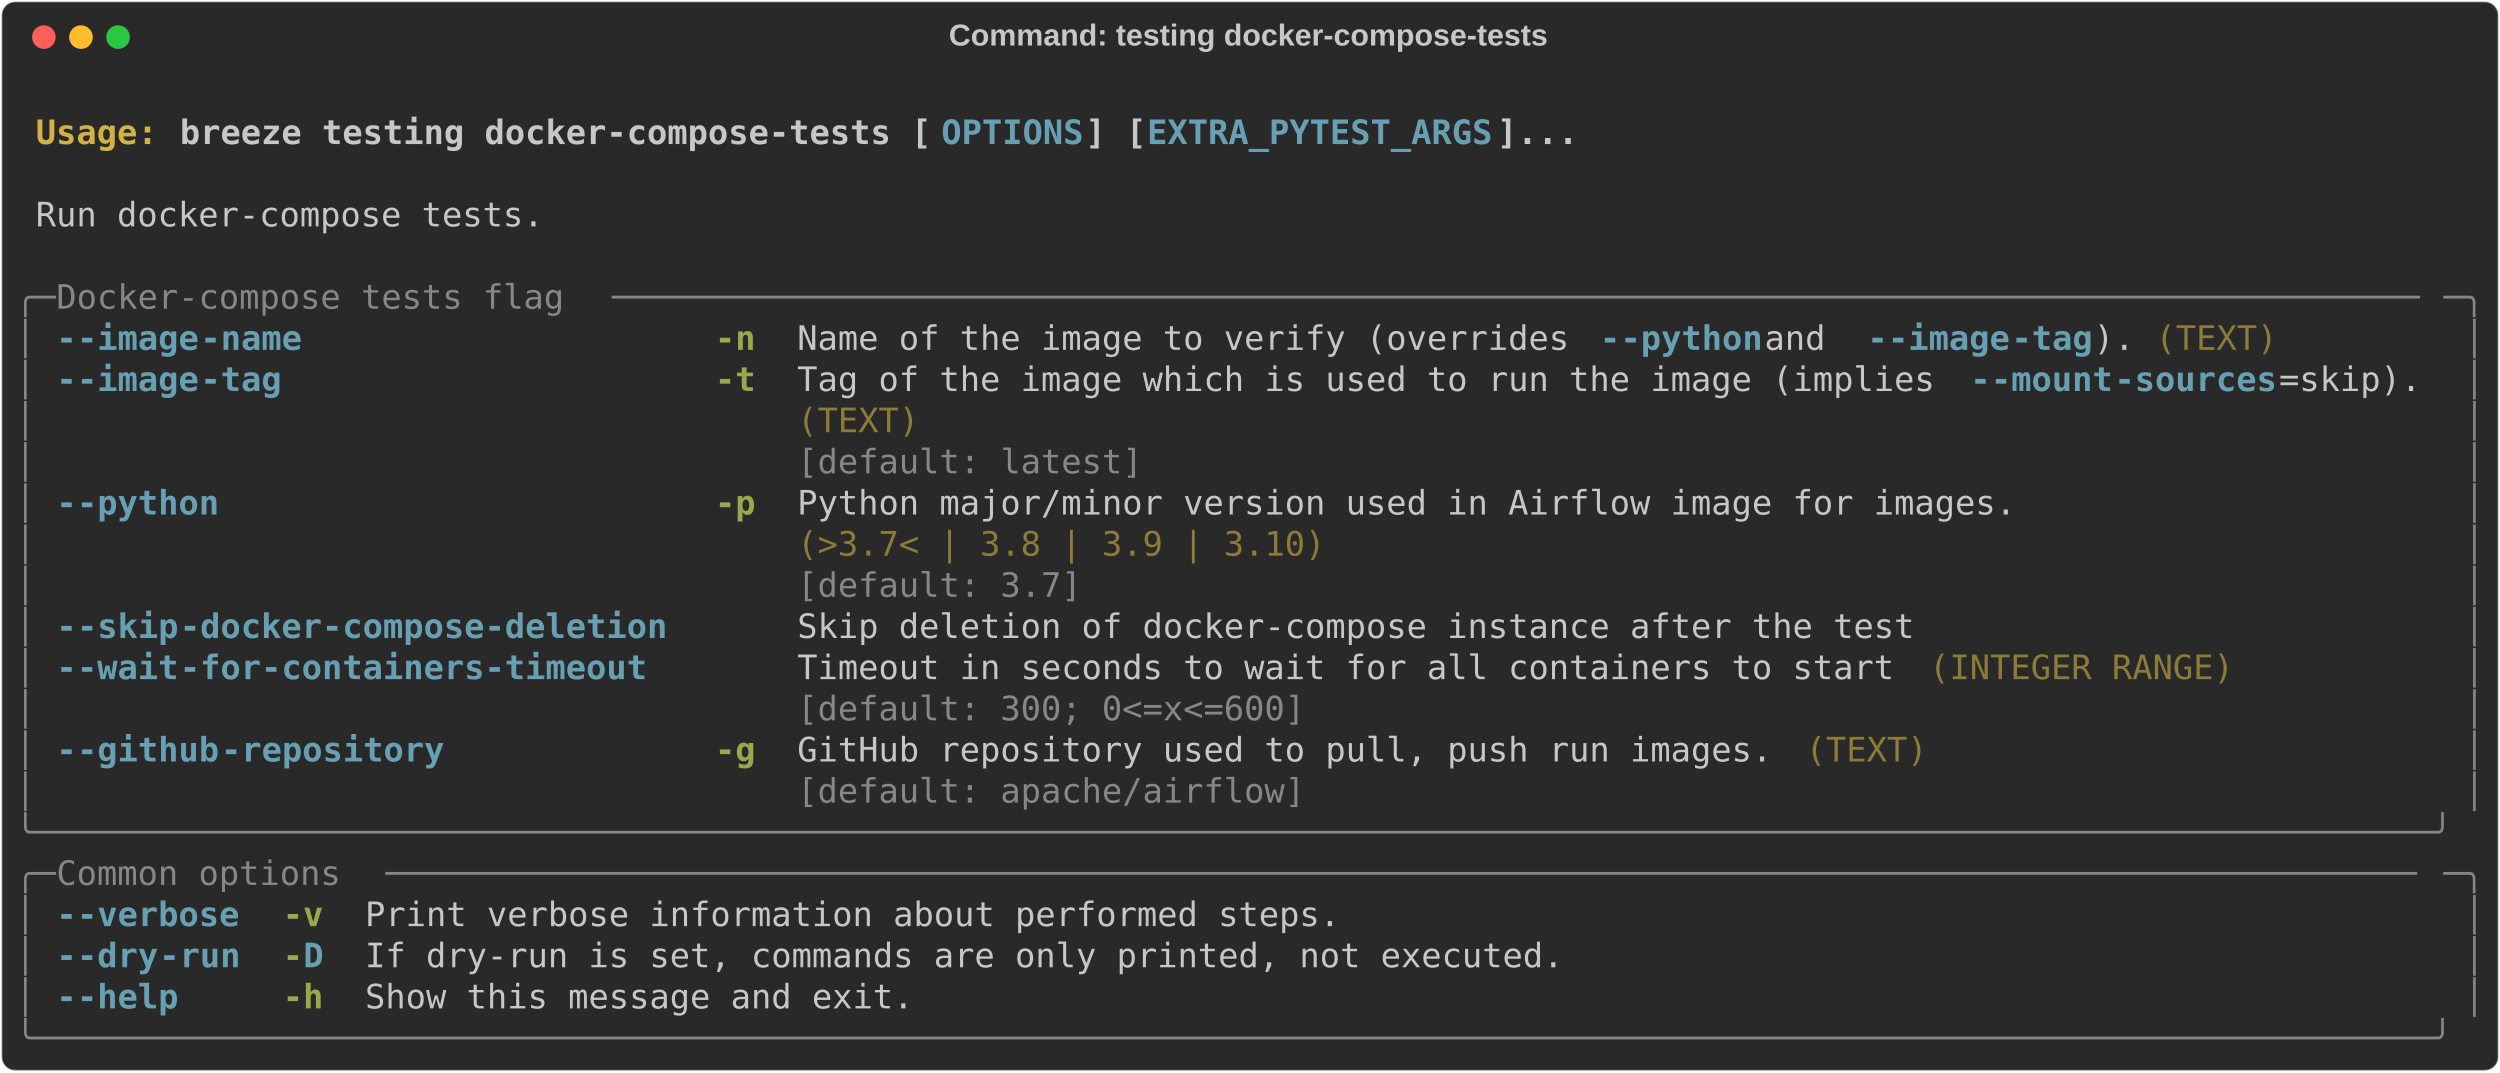
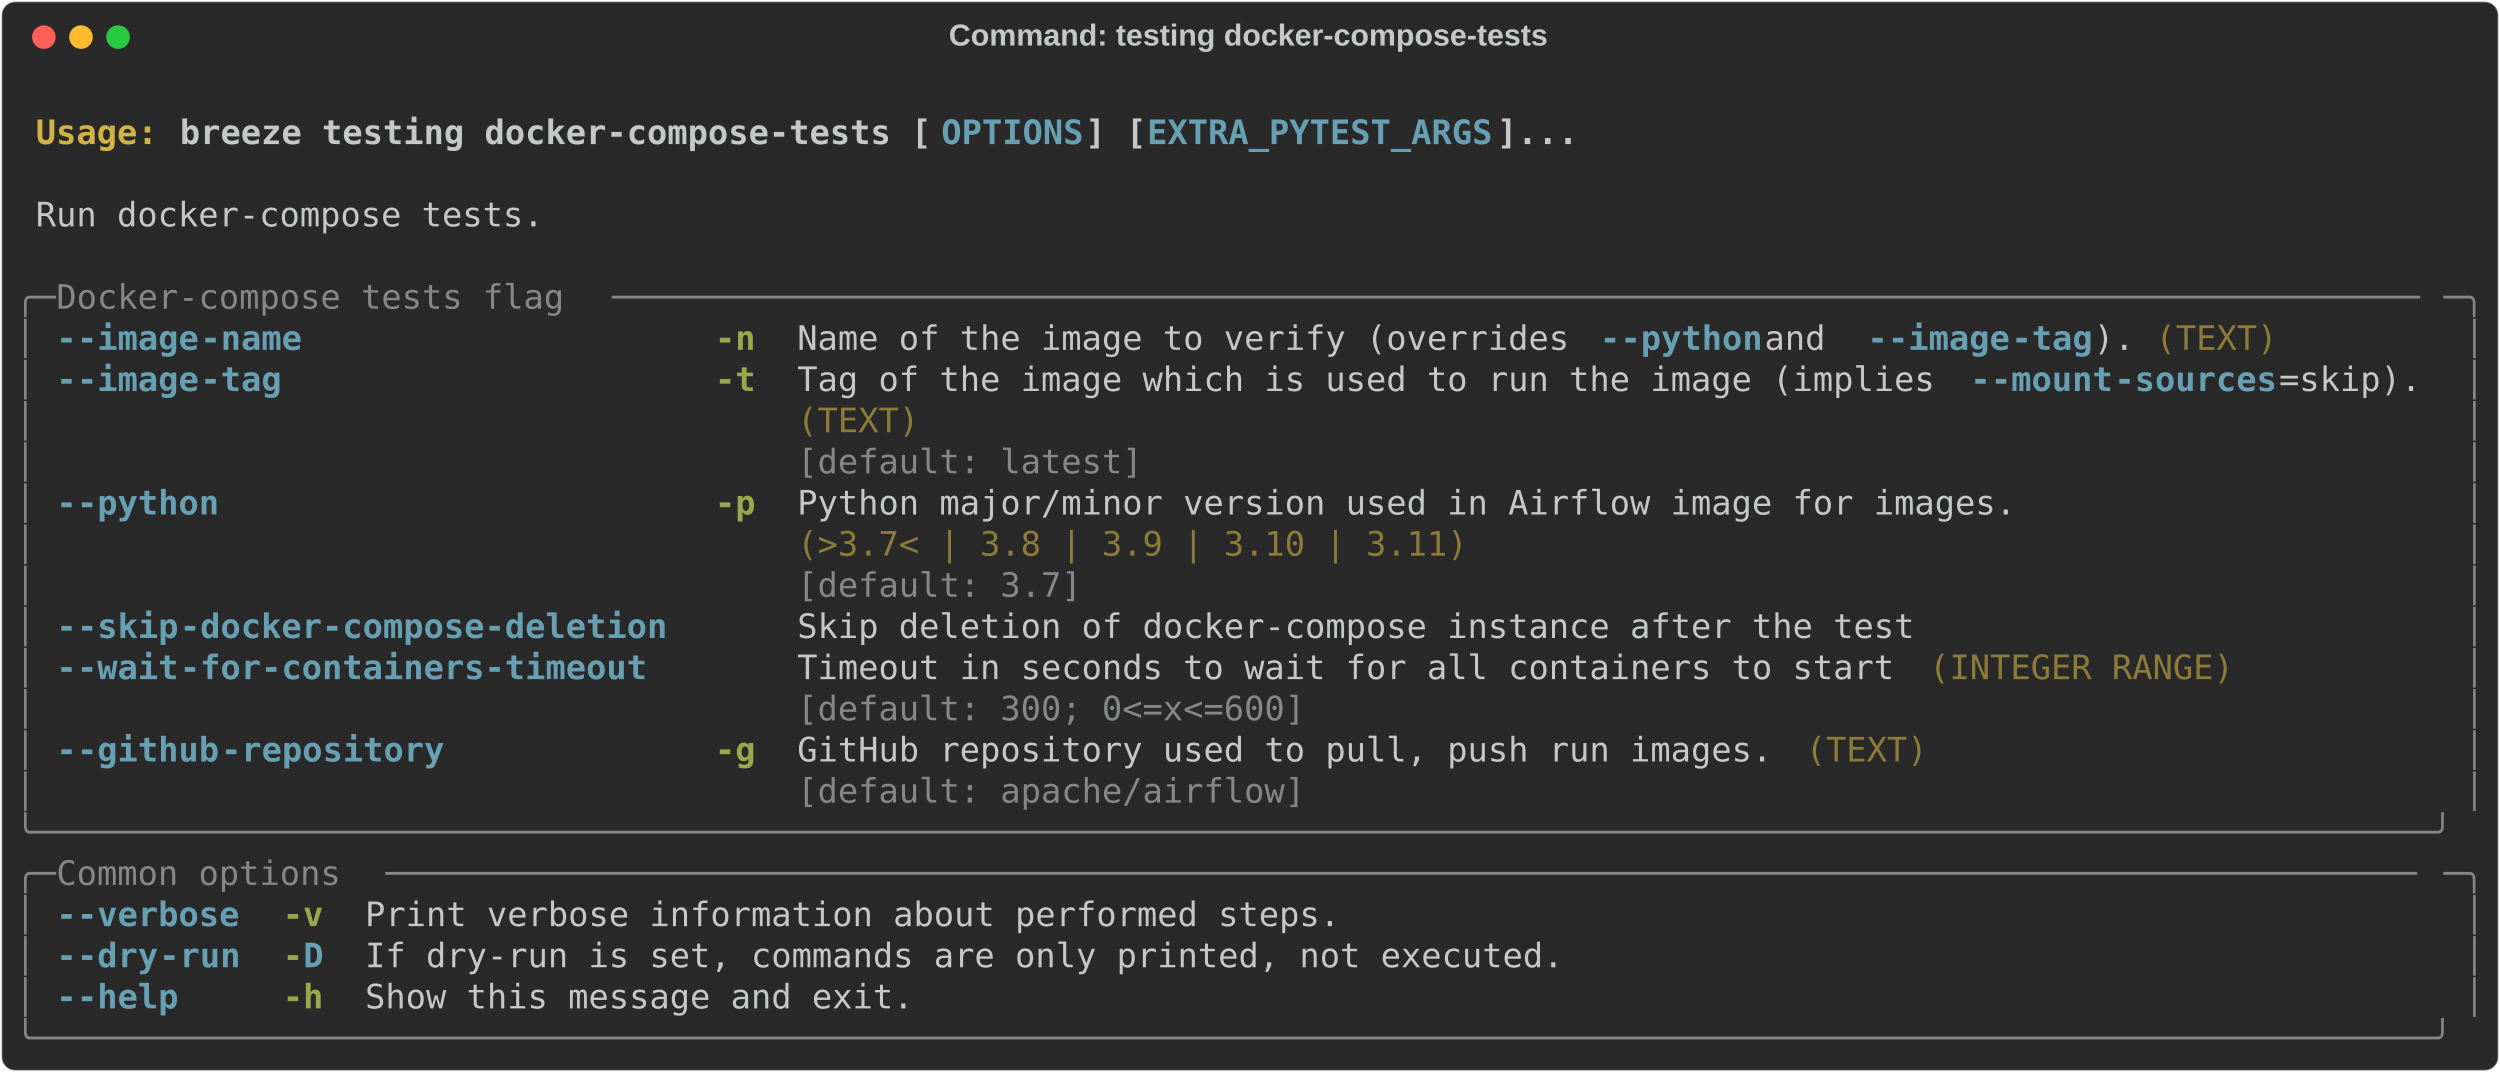
<svg xmlns="http://www.w3.org/2000/svg" class="rich-terminal" viewBox="0 0 1482 635.6">
  <style>

    @font-face {
        font-family: "Fira Code";
        src: local("FiraCode-Regular"),
                url("https://cdnjs.cloudflare.com/ajax/libs/firacode/6.2.0/woff2/FiraCode-Regular.woff2") format("woff2"),
                url("https://cdnjs.cloudflare.com/ajax/libs/firacode/6.2.0/woff/FiraCode-Regular.woff") format("woff");
        font-style: normal;
        font-weight: 400;
    }
    @font-face {
        font-family: "Fira Code";
        src: local("FiraCode-Bold"),
                url("https://cdnjs.cloudflare.com/ajax/libs/firacode/6.2.0/woff2/FiraCode-Bold.woff2") format("woff2"),
                url("https://cdnjs.cloudflare.com/ajax/libs/firacode/6.2.0/woff/FiraCode-Bold.woff") format("woff");
        font-style: bold;
        font-weight: 700;
    }

    .breeze-testing-docker-compose-tests-matrix {
        font-family: Fira Code, monospace;
        font-size: 20px;
        line-height: 24.4px;
        font-variant-east-asian: full-width;
    }

    .breeze-testing-docker-compose-tests-title {
        font-size: 18px;
        font-weight: bold;
        font-family: arial;
    }

    .breeze-testing-docker-compose-tests-r1 { fill: #c5c8c6;font-weight: bold }
.breeze-testing-docker-compose-tests-r2 { fill: #c5c8c6 }
.breeze-testing-docker-compose-tests-r3 { fill: #d0b344;font-weight: bold }
.breeze-testing-docker-compose-tests-r4 { fill: #68a0b3;font-weight: bold }
.breeze-testing-docker-compose-tests-r5 { fill: #868887 }
.breeze-testing-docker-compose-tests-r6 { fill: #98a84b;font-weight: bold }
.breeze-testing-docker-compose-tests-r7 { fill: #8d7b39 }
    </style>
  <defs>
    <clipPath id="breeze-testing-docker-compose-tests-clip-terminal">
      <rect x="0" y="0" width="1463.0" height="584.6" />
    </clipPath>
    <clipPath id="breeze-testing-docker-compose-tests-line-0">
      <rect x="0" y="1.5" width="1464" height="24.65" />
    </clipPath>
    <clipPath id="breeze-testing-docker-compose-tests-line-1">
      <rect x="0" y="25.9" width="1464" height="24.65" />
    </clipPath>
    <clipPath id="breeze-testing-docker-compose-tests-line-2">
      <rect x="0" y="50.3" width="1464" height="24.65" />
    </clipPath>
    <clipPath id="breeze-testing-docker-compose-tests-line-3">
      <rect x="0" y="74.7" width="1464" height="24.65" />
    </clipPath>
    <clipPath id="breeze-testing-docker-compose-tests-line-4">
      <rect x="0" y="99.1" width="1464" height="24.65" />
    </clipPath>
    <clipPath id="breeze-testing-docker-compose-tests-line-5">
      <rect x="0" y="123.5" width="1464" height="24.65" />
    </clipPath>
    <clipPath id="breeze-testing-docker-compose-tests-line-6">
      <rect x="0" y="147.9" width="1464" height="24.65" />
    </clipPath>
    <clipPath id="breeze-testing-docker-compose-tests-line-7">
      <rect x="0" y="172.3" width="1464" height="24.65" />
    </clipPath>
    <clipPath id="breeze-testing-docker-compose-tests-line-8">
      <rect x="0" y="196.7" width="1464" height="24.65" />
    </clipPath>
    <clipPath id="breeze-testing-docker-compose-tests-line-9">
      <rect x="0" y="221.1" width="1464" height="24.65" />
    </clipPath>
    <clipPath id="breeze-testing-docker-compose-tests-line-10">
      <rect x="0" y="245.5" width="1464" height="24.65" />
    </clipPath>
    <clipPath id="breeze-testing-docker-compose-tests-line-11">
      <rect x="0" y="269.9" width="1464" height="24.65" />
    </clipPath>
    <clipPath id="breeze-testing-docker-compose-tests-line-12">
      <rect x="0" y="294.3" width="1464" height="24.65" />
    </clipPath>
    <clipPath id="breeze-testing-docker-compose-tests-line-13">
      <rect x="0" y="318.7" width="1464" height="24.65" />
    </clipPath>
    <clipPath id="breeze-testing-docker-compose-tests-line-14">
      <rect x="0" y="343.1" width="1464" height="24.65" />
    </clipPath>
    <clipPath id="breeze-testing-docker-compose-tests-line-15">
      <rect x="0" y="367.5" width="1464" height="24.65" />
    </clipPath>
    <clipPath id="breeze-testing-docker-compose-tests-line-16">
      <rect x="0" y="391.9" width="1464" height="24.65" />
    </clipPath>
    <clipPath id="breeze-testing-docker-compose-tests-line-17">
      <rect x="0" y="416.3" width="1464" height="24.65" />
    </clipPath>
    <clipPath id="breeze-testing-docker-compose-tests-line-18">
      <rect x="0" y="440.7" width="1464" height="24.65" />
    </clipPath>
    <clipPath id="breeze-testing-docker-compose-tests-line-19">
      <rect x="0" y="465.1" width="1464" height="24.65" />
    </clipPath>
    <clipPath id="breeze-testing-docker-compose-tests-line-20">
      <rect x="0" y="489.5" width="1464" height="24.65" />
    </clipPath>
    <clipPath id="breeze-testing-docker-compose-tests-line-21">
      <rect x="0" y="513.9" width="1464" height="24.65" />
    </clipPath>
    <clipPath id="breeze-testing-docker-compose-tests-line-22">
      <rect x="0" y="538.3" width="1464" height="24.65" />
    </clipPath>
  </defs>
  <rect fill="#292929" stroke="rgba(255,255,255,0.35)" stroke-width="1" x="1" y="1" width="1480" height="633.6" rx="8" />
  <text class="breeze-testing-docker-compose-tests-title" fill="#c5c8c6" text-anchor="middle" x="740" y="27">Command: testing docker-compose-tests</text>
  <g transform="translate(26,22)">
    <circle cx="0" cy="0" r="7" fill="#ff5f57" />
    <circle cx="22" cy="0" r="7" fill="#febc2e" />
    <circle cx="44" cy="0" r="7" fill="#28c840" />
  </g>
  <g transform="translate(9, 41)" clip-path="url(#breeze-testing-docker-compose-tests-clip-terminal)">
    <g class="breeze-testing-docker-compose-tests-matrix">
      <text class="breeze-testing-docker-compose-tests-r2" x="1464" y="20" textLength="12.2" clip-path="url(#breeze-testing-docker-compose-tests-line-0)">
</text>
      <text class="breeze-testing-docker-compose-tests-r3" x="12.2" y="44.4" textLength="85.4" clip-path="url(#breeze-testing-docker-compose-tests-line-1)">Usage: </text>
      <text class="breeze-testing-docker-compose-tests-r1" x="97.6" y="44.4" textLength="451.4" clip-path="url(#breeze-testing-docker-compose-tests-line-1)">breeze testing docker-compose-tests [</text>
      <text class="breeze-testing-docker-compose-tests-r4" x="549" y="44.4" textLength="85.4" clip-path="url(#breeze-testing-docker-compose-tests-line-1)">OPTIONS</text>
      <text class="breeze-testing-docker-compose-tests-r1" x="634.4" y="44.4" textLength="36.6" clip-path="url(#breeze-testing-docker-compose-tests-line-1)">] [</text>
      <text class="breeze-testing-docker-compose-tests-r4" x="671" y="44.4" textLength="207.4" clip-path="url(#breeze-testing-docker-compose-tests-line-1)">EXTRA_PYTEST_ARGS</text>
      <text class="breeze-testing-docker-compose-tests-r1" x="878.4" y="44.4" textLength="48.8" clip-path="url(#breeze-testing-docker-compose-tests-line-1)">]...</text>
      <text class="breeze-testing-docker-compose-tests-r2" x="1464" y="44.4" textLength="12.2" clip-path="url(#breeze-testing-docker-compose-tests-line-1)">
</text>
      <text class="breeze-testing-docker-compose-tests-r2" x="1464" y="68.8" textLength="12.2" clip-path="url(#breeze-testing-docker-compose-tests-line-2)">
</text>
      <text class="breeze-testing-docker-compose-tests-r2" x="12.2" y="93.2" textLength="305" clip-path="url(#breeze-testing-docker-compose-tests-line-3)">Run docker-compose tests.</text>
      <text class="breeze-testing-docker-compose-tests-r2" x="1464" y="93.2" textLength="12.2" clip-path="url(#breeze-testing-docker-compose-tests-line-3)">
</text>
      <text class="breeze-testing-docker-compose-tests-r2" x="1464" y="117.6" textLength="12.2" clip-path="url(#breeze-testing-docker-compose-tests-line-4)">
</text>
      <text class="breeze-testing-docker-compose-tests-r5" x="0" y="142" textLength="24.4" clip-path="url(#breeze-testing-docker-compose-tests-line-5)">╭─</text>
      <text class="breeze-testing-docker-compose-tests-r5" x="24.4" y="142" textLength="329.4" clip-path="url(#breeze-testing-docker-compose-tests-line-5)"> Docker-compose tests flag </text>
      <text class="breeze-testing-docker-compose-tests-r5" x="353.8" y="142" textLength="1085.8" clip-path="url(#breeze-testing-docker-compose-tests-line-5)">─────────────────────────────────────────────────────────────────────────────────────────</text>
      <text class="breeze-testing-docker-compose-tests-r5" x="1439.6" y="142" textLength="24.4" clip-path="url(#breeze-testing-docker-compose-tests-line-5)">─╮</text>
      <text class="breeze-testing-docker-compose-tests-r2" x="1464" y="142" textLength="12.2" clip-path="url(#breeze-testing-docker-compose-tests-line-5)">
</text>
      <text class="breeze-testing-docker-compose-tests-r5" x="0" y="166.4" textLength="12.2" clip-path="url(#breeze-testing-docker-compose-tests-line-6)">│</text>
      <text class="breeze-testing-docker-compose-tests-r4" x="24.4" y="166.4" textLength="12.2" clip-path="url(#breeze-testing-docker-compose-tests-line-6)">-</text>
      <text class="breeze-testing-docker-compose-tests-r4" x="36.6" y="166.4" textLength="73.2" clip-path="url(#breeze-testing-docker-compose-tests-line-6)">-image</text>
      <text class="breeze-testing-docker-compose-tests-r4" x="109.8" y="166.4" textLength="61" clip-path="url(#breeze-testing-docker-compose-tests-line-6)">-name</text>
      <text class="breeze-testing-docker-compose-tests-r6" x="414.8" y="166.4" textLength="24.4" clip-path="url(#breeze-testing-docker-compose-tests-line-6)">-n</text>
      <text class="breeze-testing-docker-compose-tests-r2" x="463.6" y="166.4" textLength="475.8" clip-path="url(#breeze-testing-docker-compose-tests-line-6)">Name of the image to verify (overrides </text>
      <text class="breeze-testing-docker-compose-tests-r4" x="939.4" y="166.4" textLength="12.2" clip-path="url(#breeze-testing-docker-compose-tests-line-6)">-</text>
      <text class="breeze-testing-docker-compose-tests-r4" x="951.6" y="166.4" textLength="85.4" clip-path="url(#breeze-testing-docker-compose-tests-line-6)">-python</text>
      <text class="breeze-testing-docker-compose-tests-r2" x="1037" y="166.4" textLength="61" clip-path="url(#breeze-testing-docker-compose-tests-line-6)"> and </text>
      <text class="breeze-testing-docker-compose-tests-r4" x="1098" y="166.4" textLength="12.2" clip-path="url(#breeze-testing-docker-compose-tests-line-6)">-</text>
      <text class="breeze-testing-docker-compose-tests-r4" x="1110.2" y="166.4" textLength="73.2" clip-path="url(#breeze-testing-docker-compose-tests-line-6)">-image</text>
      <text class="breeze-testing-docker-compose-tests-r4" x="1183.4" y="166.4" textLength="48.8" clip-path="url(#breeze-testing-docker-compose-tests-line-6)">-tag</text>
      <text class="breeze-testing-docker-compose-tests-r2" x="1232.2" y="166.4" textLength="24.4" clip-path="url(#breeze-testing-docker-compose-tests-line-6)">).</text>
      <text class="breeze-testing-docker-compose-tests-r7" x="1268.8" y="166.4" textLength="73.2" clip-path="url(#breeze-testing-docker-compose-tests-line-6)">(TEXT)</text>
      <text class="breeze-testing-docker-compose-tests-r5" x="1451.8" y="166.4" textLength="12.2" clip-path="url(#breeze-testing-docker-compose-tests-line-6)">│</text>
      <text class="breeze-testing-docker-compose-tests-r2" x="1464" y="166.4" textLength="12.2" clip-path="url(#breeze-testing-docker-compose-tests-line-6)">
</text>
      <text class="breeze-testing-docker-compose-tests-r5" x="0" y="190.8" textLength="12.2" clip-path="url(#breeze-testing-docker-compose-tests-line-7)">│</text>
      <text class="breeze-testing-docker-compose-tests-r4" x="24.4" y="190.8" textLength="12.2" clip-path="url(#breeze-testing-docker-compose-tests-line-7)">-</text>
      <text class="breeze-testing-docker-compose-tests-r4" x="36.6" y="190.8" textLength="73.2" clip-path="url(#breeze-testing-docker-compose-tests-line-7)">-image</text>
      <text class="breeze-testing-docker-compose-tests-r4" x="109.8" y="190.8" textLength="48.8" clip-path="url(#breeze-testing-docker-compose-tests-line-7)">-tag</text>
      <text class="breeze-testing-docker-compose-tests-r6" x="414.8" y="190.8" textLength="24.4" clip-path="url(#breeze-testing-docker-compose-tests-line-7)">-t</text>
      <text class="breeze-testing-docker-compose-tests-r2" x="463.6" y="190.8" textLength="695.4" clip-path="url(#breeze-testing-docker-compose-tests-line-7)">Tag of the image which is used to run the image (implies </text>
      <text class="breeze-testing-docker-compose-tests-r4" x="1159" y="190.8" textLength="12.2" clip-path="url(#breeze-testing-docker-compose-tests-line-7)">-</text>
      <text class="breeze-testing-docker-compose-tests-r4" x="1171.2" y="190.8" textLength="73.2" clip-path="url(#breeze-testing-docker-compose-tests-line-7)">-mount</text>
      <text class="breeze-testing-docker-compose-tests-r4" x="1244.4" y="190.8" textLength="97.6" clip-path="url(#breeze-testing-docker-compose-tests-line-7)">-sources</text>
      <text class="breeze-testing-docker-compose-tests-r2" x="1342" y="190.8" textLength="85.4" clip-path="url(#breeze-testing-docker-compose-tests-line-7)">=skip).</text>
      <text class="breeze-testing-docker-compose-tests-r5" x="1451.8" y="190.8" textLength="12.2" clip-path="url(#breeze-testing-docker-compose-tests-line-7)">│</text>
      <text class="breeze-testing-docker-compose-tests-r2" x="1464" y="190.8" textLength="12.2" clip-path="url(#breeze-testing-docker-compose-tests-line-7)">
</text>
      <text class="breeze-testing-docker-compose-tests-r5" x="0" y="215.2" textLength="12.2" clip-path="url(#breeze-testing-docker-compose-tests-line-8)">│</text>
      <text class="breeze-testing-docker-compose-tests-r7" x="463.6" y="215.2" textLength="963.8" clip-path="url(#breeze-testing-docker-compose-tests-line-8)">(TEXT)                                                                         </text>
      <text class="breeze-testing-docker-compose-tests-r5" x="1451.8" y="215.2" textLength="12.2" clip-path="url(#breeze-testing-docker-compose-tests-line-8)">│</text>
      <text class="breeze-testing-docker-compose-tests-r2" x="1464" y="215.2" textLength="12.2" clip-path="url(#breeze-testing-docker-compose-tests-line-8)">
</text>
      <text class="breeze-testing-docker-compose-tests-r5" x="0" y="239.6" textLength="12.2" clip-path="url(#breeze-testing-docker-compose-tests-line-9)">│</text>
      <text class="breeze-testing-docker-compose-tests-r5" x="463.6" y="239.6" textLength="963.8" clip-path="url(#breeze-testing-docker-compose-tests-line-9)">[default: latest]                                                              </text>
      <text class="breeze-testing-docker-compose-tests-r5" x="1451.8" y="239.6" textLength="12.2" clip-path="url(#breeze-testing-docker-compose-tests-line-9)">│</text>
      <text class="breeze-testing-docker-compose-tests-r2" x="1464" y="239.6" textLength="12.2" clip-path="url(#breeze-testing-docker-compose-tests-line-9)">
</text>
      <text class="breeze-testing-docker-compose-tests-r5" x="0" y="264" textLength="12.2" clip-path="url(#breeze-testing-docker-compose-tests-line-10)">│</text>
      <text class="breeze-testing-docker-compose-tests-r4" x="24.4" y="264" textLength="12.2" clip-path="url(#breeze-testing-docker-compose-tests-line-10)">-</text>
      <text class="breeze-testing-docker-compose-tests-r4" x="36.6" y="264" textLength="85.4" clip-path="url(#breeze-testing-docker-compose-tests-line-10)">-python</text>
      <text class="breeze-testing-docker-compose-tests-r6" x="414.8" y="264" textLength="24.4" clip-path="url(#breeze-testing-docker-compose-tests-line-10)">-p</text>
      <text class="breeze-testing-docker-compose-tests-r2" x="463.6" y="264" textLength="732" clip-path="url(#breeze-testing-docker-compose-tests-line-10)">Python major/minor version used in Airflow image for images.</text>
      <text class="breeze-testing-docker-compose-tests-r5" x="1451.8" y="264" textLength="12.2" clip-path="url(#breeze-testing-docker-compose-tests-line-10)">│</text>
      <text class="breeze-testing-docker-compose-tests-r2" x="1464" y="264" textLength="12.2" clip-path="url(#breeze-testing-docker-compose-tests-line-10)">
</text>
      <text class="breeze-testing-docker-compose-tests-r5" x="0" y="288.4" textLength="12.2" clip-path="url(#breeze-testing-docker-compose-tests-line-11)">│</text>
-       <text class="breeze-testing-docker-compose-tests-r7" x="463.6" y="288.4" textLength="732" clip-path="url(#breeze-testing-docker-compose-tests-line-11)">(&gt;3.7&lt; | 3.8 | 3.9 | 3.10)                                  </text>
+       <text class="breeze-testing-docker-compose-tests-r7" x="463.6" y="288.4" textLength="732" clip-path="url(#breeze-testing-docker-compose-tests-line-11)">(&gt;3.7&lt; | 3.8 | 3.9 | 3.10 | 3.11)                           </text>
      <text class="breeze-testing-docker-compose-tests-r5" x="1451.8" y="288.4" textLength="12.2" clip-path="url(#breeze-testing-docker-compose-tests-line-11)">│</text>
      <text class="breeze-testing-docker-compose-tests-r2" x="1464" y="288.4" textLength="12.2" clip-path="url(#breeze-testing-docker-compose-tests-line-11)">
</text>
      <text class="breeze-testing-docker-compose-tests-r5" x="0" y="312.8" textLength="12.2" clip-path="url(#breeze-testing-docker-compose-tests-line-12)">│</text>
      <text class="breeze-testing-docker-compose-tests-r5" x="463.6" y="312.8" textLength="732" clip-path="url(#breeze-testing-docker-compose-tests-line-12)">[default: 3.7]                                              </text>
      <text class="breeze-testing-docker-compose-tests-r5" x="1451.8" y="312.8" textLength="12.2" clip-path="url(#breeze-testing-docker-compose-tests-line-12)">│</text>
      <text class="breeze-testing-docker-compose-tests-r2" x="1464" y="312.8" textLength="12.2" clip-path="url(#breeze-testing-docker-compose-tests-line-12)">
</text>
      <text class="breeze-testing-docker-compose-tests-r5" x="0" y="337.2" textLength="12.2" clip-path="url(#breeze-testing-docker-compose-tests-line-13)">│</text>
      <text class="breeze-testing-docker-compose-tests-r4" x="24.4" y="337.2" textLength="12.2" clip-path="url(#breeze-testing-docker-compose-tests-line-13)">-</text>
      <text class="breeze-testing-docker-compose-tests-r4" x="36.6" y="337.2" textLength="61" clip-path="url(#breeze-testing-docker-compose-tests-line-13)">-skip</text>
      <text class="breeze-testing-docker-compose-tests-r4" x="97.6" y="337.2" textLength="292.8" clip-path="url(#breeze-testing-docker-compose-tests-line-13)">-docker-compose-deletion</text>
      <text class="breeze-testing-docker-compose-tests-r2" x="463.6" y="337.2" textLength="671" clip-path="url(#breeze-testing-docker-compose-tests-line-13)">Skip deletion of docker-compose instance after the test</text>
      <text class="breeze-testing-docker-compose-tests-r5" x="1451.8" y="337.2" textLength="12.2" clip-path="url(#breeze-testing-docker-compose-tests-line-13)">│</text>
      <text class="breeze-testing-docker-compose-tests-r2" x="1464" y="337.2" textLength="12.2" clip-path="url(#breeze-testing-docker-compose-tests-line-13)">
</text>
      <text class="breeze-testing-docker-compose-tests-r5" x="0" y="361.6" textLength="12.2" clip-path="url(#breeze-testing-docker-compose-tests-line-14)">│</text>
      <text class="breeze-testing-docker-compose-tests-r4" x="24.4" y="361.6" textLength="12.2" clip-path="url(#breeze-testing-docker-compose-tests-line-14)">-</text>
      <text class="breeze-testing-docker-compose-tests-r4" x="36.6" y="361.6" textLength="61" clip-path="url(#breeze-testing-docker-compose-tests-line-14)">-wait</text>
      <text class="breeze-testing-docker-compose-tests-r4" x="97.6" y="361.6" textLength="280.6" clip-path="url(#breeze-testing-docker-compose-tests-line-14)">-for-containers-timeout</text>
      <text class="breeze-testing-docker-compose-tests-r2" x="463.6" y="361.6" textLength="658.8" clip-path="url(#breeze-testing-docker-compose-tests-line-14)">Timeout in seconds to wait for all containers to start</text>
      <text class="breeze-testing-docker-compose-tests-r7" x="1134.6" y="361.6" textLength="183" clip-path="url(#breeze-testing-docker-compose-tests-line-14)">(INTEGER RANGE)</text>
      <text class="breeze-testing-docker-compose-tests-r5" x="1451.8" y="361.6" textLength="12.2" clip-path="url(#breeze-testing-docker-compose-tests-line-14)">│</text>
      <text class="breeze-testing-docker-compose-tests-r2" x="1464" y="361.6" textLength="12.2" clip-path="url(#breeze-testing-docker-compose-tests-line-14)">
</text>
      <text class="breeze-testing-docker-compose-tests-r5" x="0" y="386" textLength="12.2" clip-path="url(#breeze-testing-docker-compose-tests-line-15)">│</text>
      <text class="breeze-testing-docker-compose-tests-r5" x="463.6" y="386" textLength="658.8" clip-path="url(#breeze-testing-docker-compose-tests-line-15)">[default: 300; 0&lt;=x&lt;=600]                             </text>
      <text class="breeze-testing-docker-compose-tests-r5" x="1451.8" y="386" textLength="12.2" clip-path="url(#breeze-testing-docker-compose-tests-line-15)">│</text>
      <text class="breeze-testing-docker-compose-tests-r2" x="1464" y="386" textLength="12.2" clip-path="url(#breeze-testing-docker-compose-tests-line-15)">
</text>
      <text class="breeze-testing-docker-compose-tests-r5" x="0" y="410.4" textLength="12.2" clip-path="url(#breeze-testing-docker-compose-tests-line-16)">│</text>
      <text class="breeze-testing-docker-compose-tests-r4" x="24.4" y="410.4" textLength="12.2" clip-path="url(#breeze-testing-docker-compose-tests-line-16)">-</text>
      <text class="breeze-testing-docker-compose-tests-r4" x="36.6" y="410.4" textLength="85.4" clip-path="url(#breeze-testing-docker-compose-tests-line-16)">-github</text>
      <text class="breeze-testing-docker-compose-tests-r4" x="122" y="410.4" textLength="134.2" clip-path="url(#breeze-testing-docker-compose-tests-line-16)">-repository</text>
      <text class="breeze-testing-docker-compose-tests-r6" x="414.8" y="410.4" textLength="24.4" clip-path="url(#breeze-testing-docker-compose-tests-line-16)">-g</text>
      <text class="breeze-testing-docker-compose-tests-r2" x="463.6" y="410.4" textLength="585.6" clip-path="url(#breeze-testing-docker-compose-tests-line-16)">GitHub repository used to pull, push run images.</text>
      <text class="breeze-testing-docker-compose-tests-r7" x="1061.4" y="410.4" textLength="73.2" clip-path="url(#breeze-testing-docker-compose-tests-line-16)">(TEXT)</text>
      <text class="breeze-testing-docker-compose-tests-r5" x="1451.8" y="410.4" textLength="12.2" clip-path="url(#breeze-testing-docker-compose-tests-line-16)">│</text>
      <text class="breeze-testing-docker-compose-tests-r2" x="1464" y="410.4" textLength="12.2" clip-path="url(#breeze-testing-docker-compose-tests-line-16)">
</text>
      <text class="breeze-testing-docker-compose-tests-r5" x="0" y="434.8" textLength="12.2" clip-path="url(#breeze-testing-docker-compose-tests-line-17)">│</text>
      <text class="breeze-testing-docker-compose-tests-r5" x="463.6" y="434.8" textLength="585.6" clip-path="url(#breeze-testing-docker-compose-tests-line-17)">[default: apache/airflow]                       </text>
      <text class="breeze-testing-docker-compose-tests-r5" x="1451.8" y="434.8" textLength="12.2" clip-path="url(#breeze-testing-docker-compose-tests-line-17)">│</text>
      <text class="breeze-testing-docker-compose-tests-r2" x="1464" y="434.8" textLength="12.2" clip-path="url(#breeze-testing-docker-compose-tests-line-17)">
</text>
      <text class="breeze-testing-docker-compose-tests-r5" x="0" y="459.2" textLength="1464" clip-path="url(#breeze-testing-docker-compose-tests-line-18)">╰──────────────────────────────────────────────────────────────────────────────────────────────────────────────────────╯</text>
      <text class="breeze-testing-docker-compose-tests-r2" x="1464" y="459.2" textLength="12.2" clip-path="url(#breeze-testing-docker-compose-tests-line-18)">
</text>
      <text class="breeze-testing-docker-compose-tests-r5" x="0" y="483.6" textLength="24.4" clip-path="url(#breeze-testing-docker-compose-tests-line-19)">╭─</text>
      <text class="breeze-testing-docker-compose-tests-r5" x="24.4" y="483.6" textLength="195.2" clip-path="url(#breeze-testing-docker-compose-tests-line-19)"> Common options </text>
      <text class="breeze-testing-docker-compose-tests-r5" x="219.6" y="483.6" textLength="1220" clip-path="url(#breeze-testing-docker-compose-tests-line-19)">────────────────────────────────────────────────────────────────────────────────────────────────────</text>
      <text class="breeze-testing-docker-compose-tests-r5" x="1439.6" y="483.6" textLength="24.4" clip-path="url(#breeze-testing-docker-compose-tests-line-19)">─╮</text>
      <text class="breeze-testing-docker-compose-tests-r2" x="1464" y="483.6" textLength="12.2" clip-path="url(#breeze-testing-docker-compose-tests-line-19)">
</text>
      <text class="breeze-testing-docker-compose-tests-r5" x="0" y="508" textLength="12.2" clip-path="url(#breeze-testing-docker-compose-tests-line-20)">│</text>
      <text class="breeze-testing-docker-compose-tests-r4" x="24.4" y="508" textLength="12.2" clip-path="url(#breeze-testing-docker-compose-tests-line-20)">-</text>
      <text class="breeze-testing-docker-compose-tests-r4" x="36.6" y="508" textLength="97.6" clip-path="url(#breeze-testing-docker-compose-tests-line-20)">-verbose</text>
      <text class="breeze-testing-docker-compose-tests-r6" x="158.6" y="508" textLength="24.4" clip-path="url(#breeze-testing-docker-compose-tests-line-20)">-v</text>
      <text class="breeze-testing-docker-compose-tests-r2" x="207.4" y="508" textLength="585.6" clip-path="url(#breeze-testing-docker-compose-tests-line-20)">Print verbose information about performed steps.</text>
      <text class="breeze-testing-docker-compose-tests-r5" x="1451.8" y="508" textLength="12.2" clip-path="url(#breeze-testing-docker-compose-tests-line-20)">│</text>
      <text class="breeze-testing-docker-compose-tests-r2" x="1464" y="508" textLength="12.2" clip-path="url(#breeze-testing-docker-compose-tests-line-20)">
</text>
      <text class="breeze-testing-docker-compose-tests-r5" x="0" y="532.4" textLength="12.2" clip-path="url(#breeze-testing-docker-compose-tests-line-21)">│</text>
      <text class="breeze-testing-docker-compose-tests-r4" x="24.4" y="532.4" textLength="12.2" clip-path="url(#breeze-testing-docker-compose-tests-line-21)">-</text>
      <text class="breeze-testing-docker-compose-tests-r4" x="36.6" y="532.4" textLength="48.8" clip-path="url(#breeze-testing-docker-compose-tests-line-21)">-dry</text>
      <text class="breeze-testing-docker-compose-tests-r4" x="85.4" y="532.4" textLength="48.8" clip-path="url(#breeze-testing-docker-compose-tests-line-21)">-run</text>
      <text class="breeze-testing-docker-compose-tests-r6" x="158.6" y="532.4" textLength="12.2" clip-path="url(#breeze-testing-docker-compose-tests-line-21)">-</text>
      <text class="breeze-testing-docker-compose-tests-r4" x="170.8" y="532.4" textLength="12.2" clip-path="url(#breeze-testing-docker-compose-tests-line-21)">D</text>
      <text class="breeze-testing-docker-compose-tests-r2" x="207.4" y="532.4" textLength="719.8" clip-path="url(#breeze-testing-docker-compose-tests-line-21)">If dry-run is set, commands are only printed, not executed.</text>
      <text class="breeze-testing-docker-compose-tests-r5" x="1451.8" y="532.4" textLength="12.2" clip-path="url(#breeze-testing-docker-compose-tests-line-21)">│</text>
      <text class="breeze-testing-docker-compose-tests-r2" x="1464" y="532.4" textLength="12.2" clip-path="url(#breeze-testing-docker-compose-tests-line-21)">
</text>
      <text class="breeze-testing-docker-compose-tests-r5" x="0" y="556.8" textLength="12.2" clip-path="url(#breeze-testing-docker-compose-tests-line-22)">│</text>
      <text class="breeze-testing-docker-compose-tests-r4" x="24.4" y="556.8" textLength="12.2" clip-path="url(#breeze-testing-docker-compose-tests-line-22)">-</text>
      <text class="breeze-testing-docker-compose-tests-r4" x="36.6" y="556.8" textLength="61" clip-path="url(#breeze-testing-docker-compose-tests-line-22)">-help</text>
      <text class="breeze-testing-docker-compose-tests-r6" x="158.6" y="556.8" textLength="24.4" clip-path="url(#breeze-testing-docker-compose-tests-line-22)">-h</text>
      <text class="breeze-testing-docker-compose-tests-r2" x="207.4" y="556.8" textLength="329.4" clip-path="url(#breeze-testing-docker-compose-tests-line-22)">Show this message and exit.</text>
      <text class="breeze-testing-docker-compose-tests-r5" x="1451.8" y="556.8" textLength="12.2" clip-path="url(#breeze-testing-docker-compose-tests-line-22)">│</text>
      <text class="breeze-testing-docker-compose-tests-r2" x="1464" y="556.8" textLength="12.2" clip-path="url(#breeze-testing-docker-compose-tests-line-22)">
</text>
      <text class="breeze-testing-docker-compose-tests-r5" x="0" y="581.2" textLength="1464" clip-path="url(#breeze-testing-docker-compose-tests-line-23)">╰──────────────────────────────────────────────────────────────────────────────────────────────────────────────────────╯</text>
      <text class="breeze-testing-docker-compose-tests-r2" x="1464" y="581.2" textLength="12.2" clip-path="url(#breeze-testing-docker-compose-tests-line-23)">
</text>
    </g>
  </g>
</svg>
